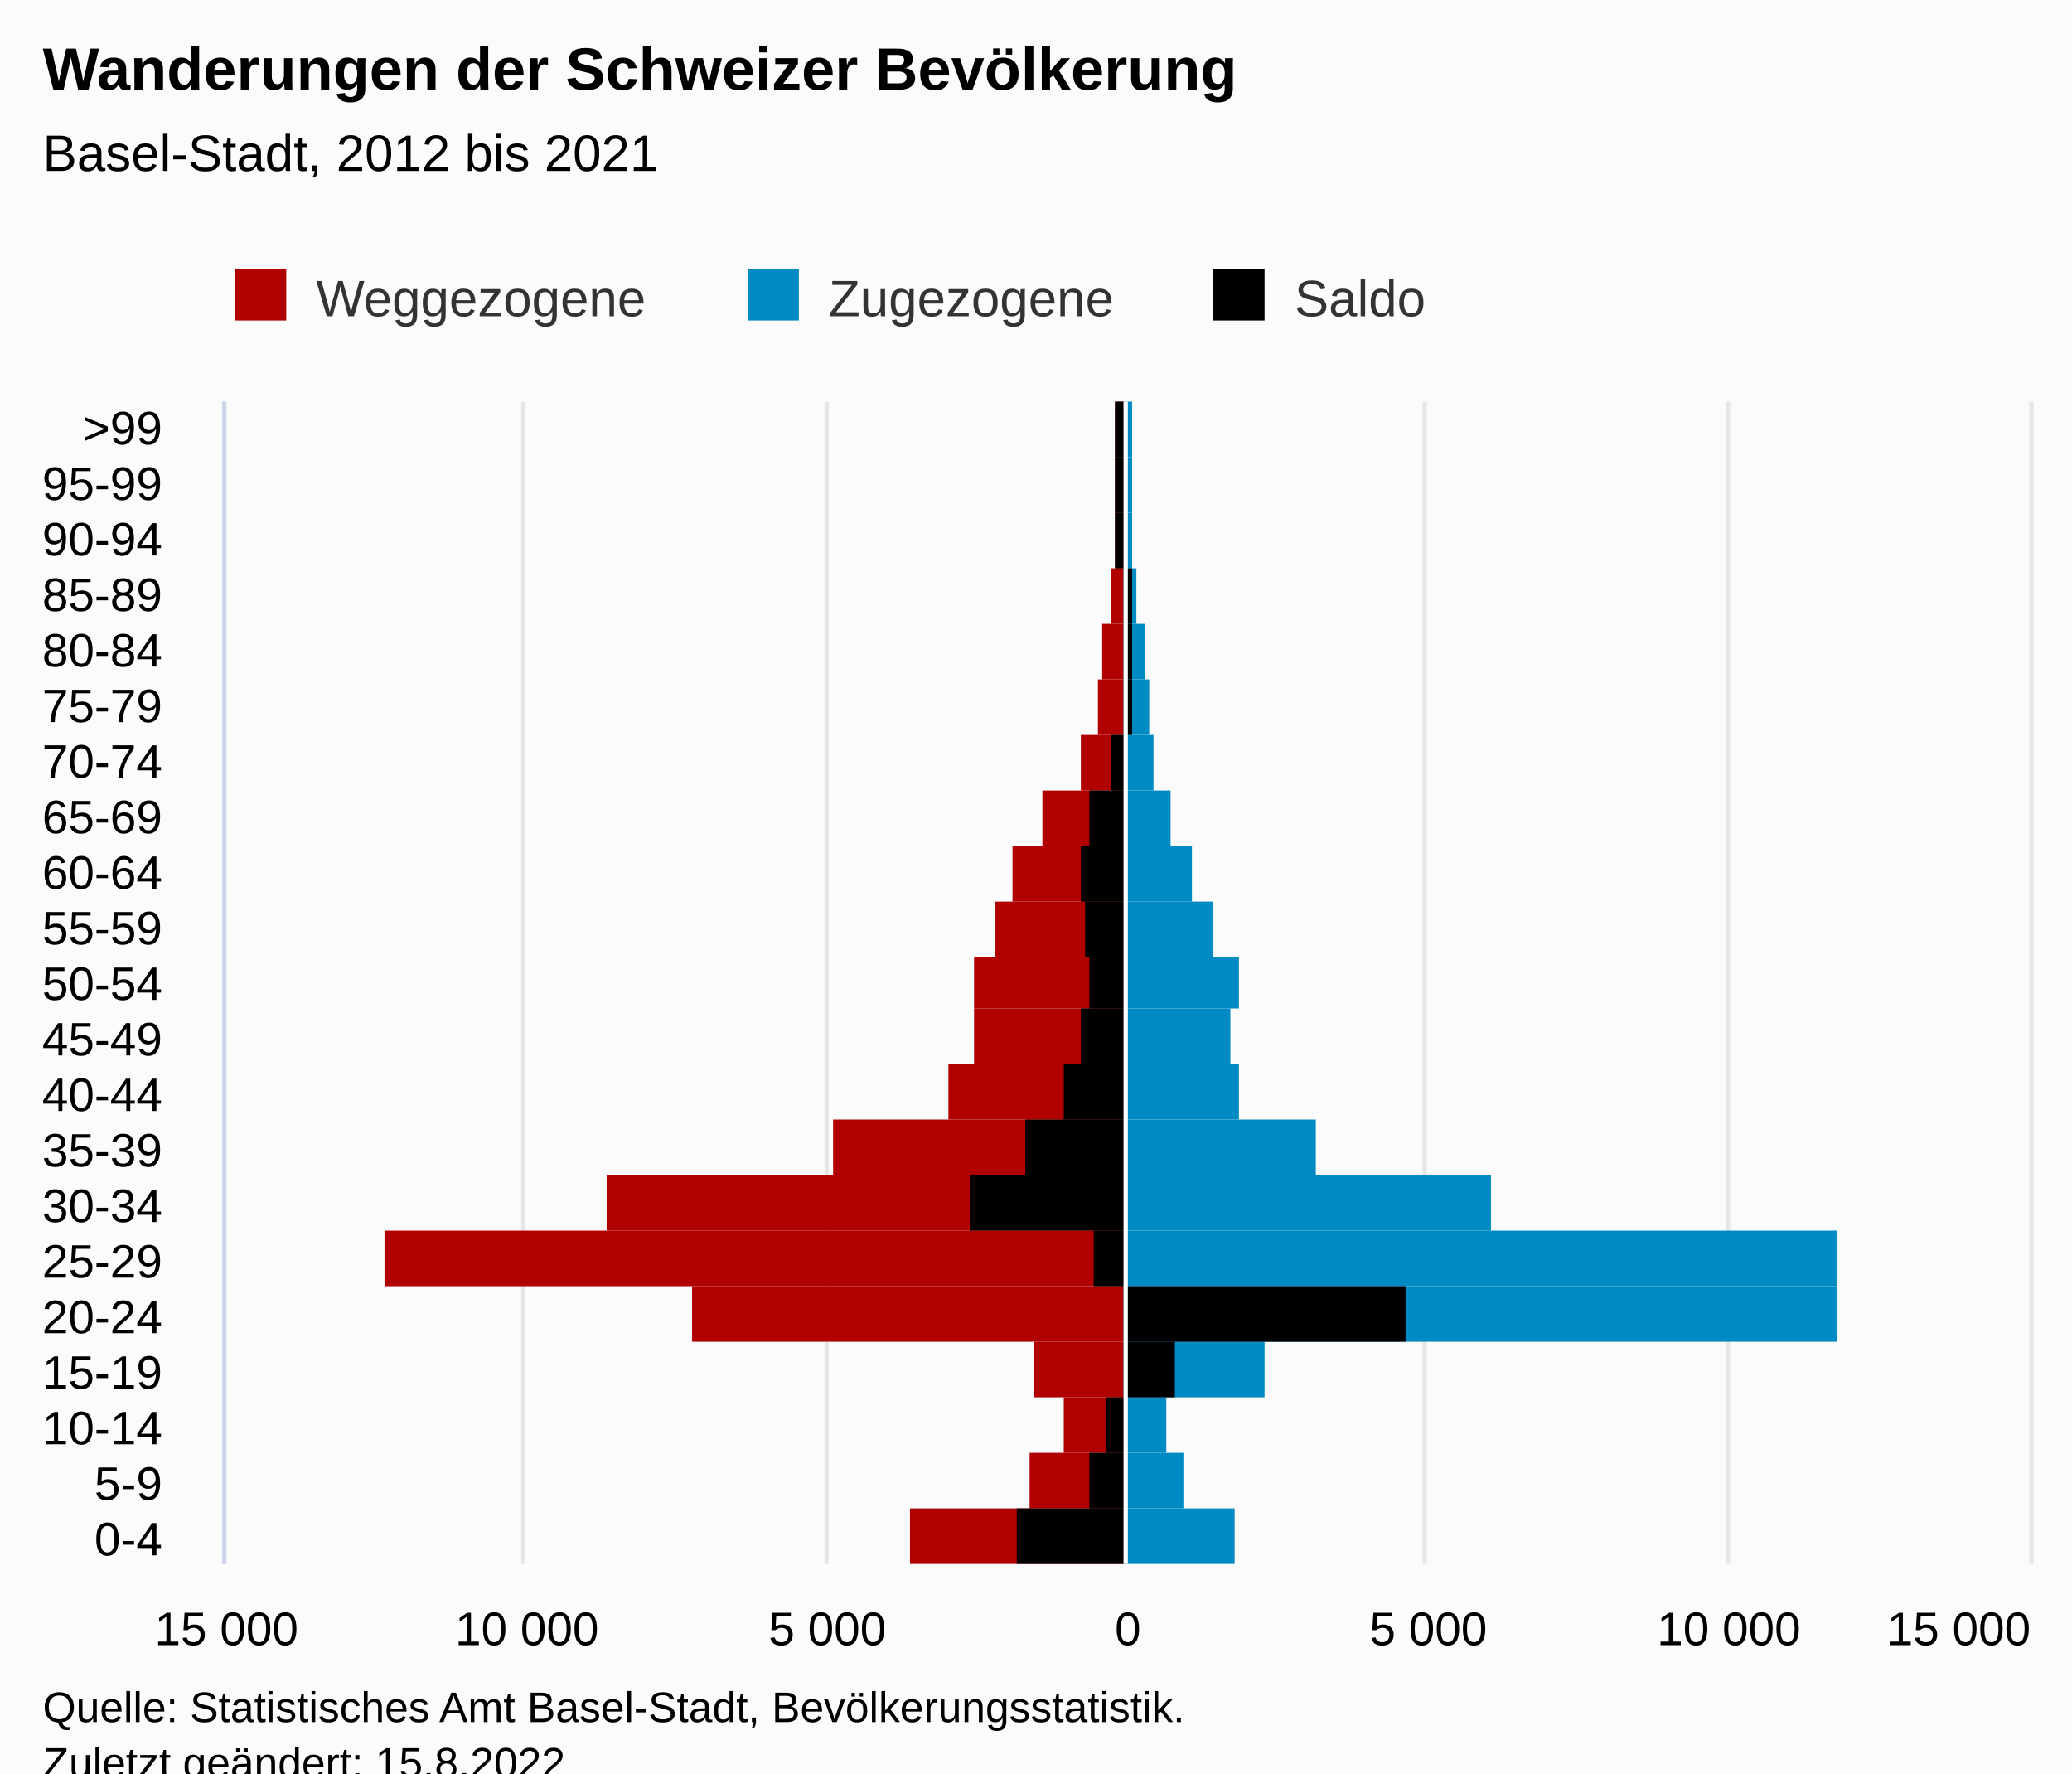
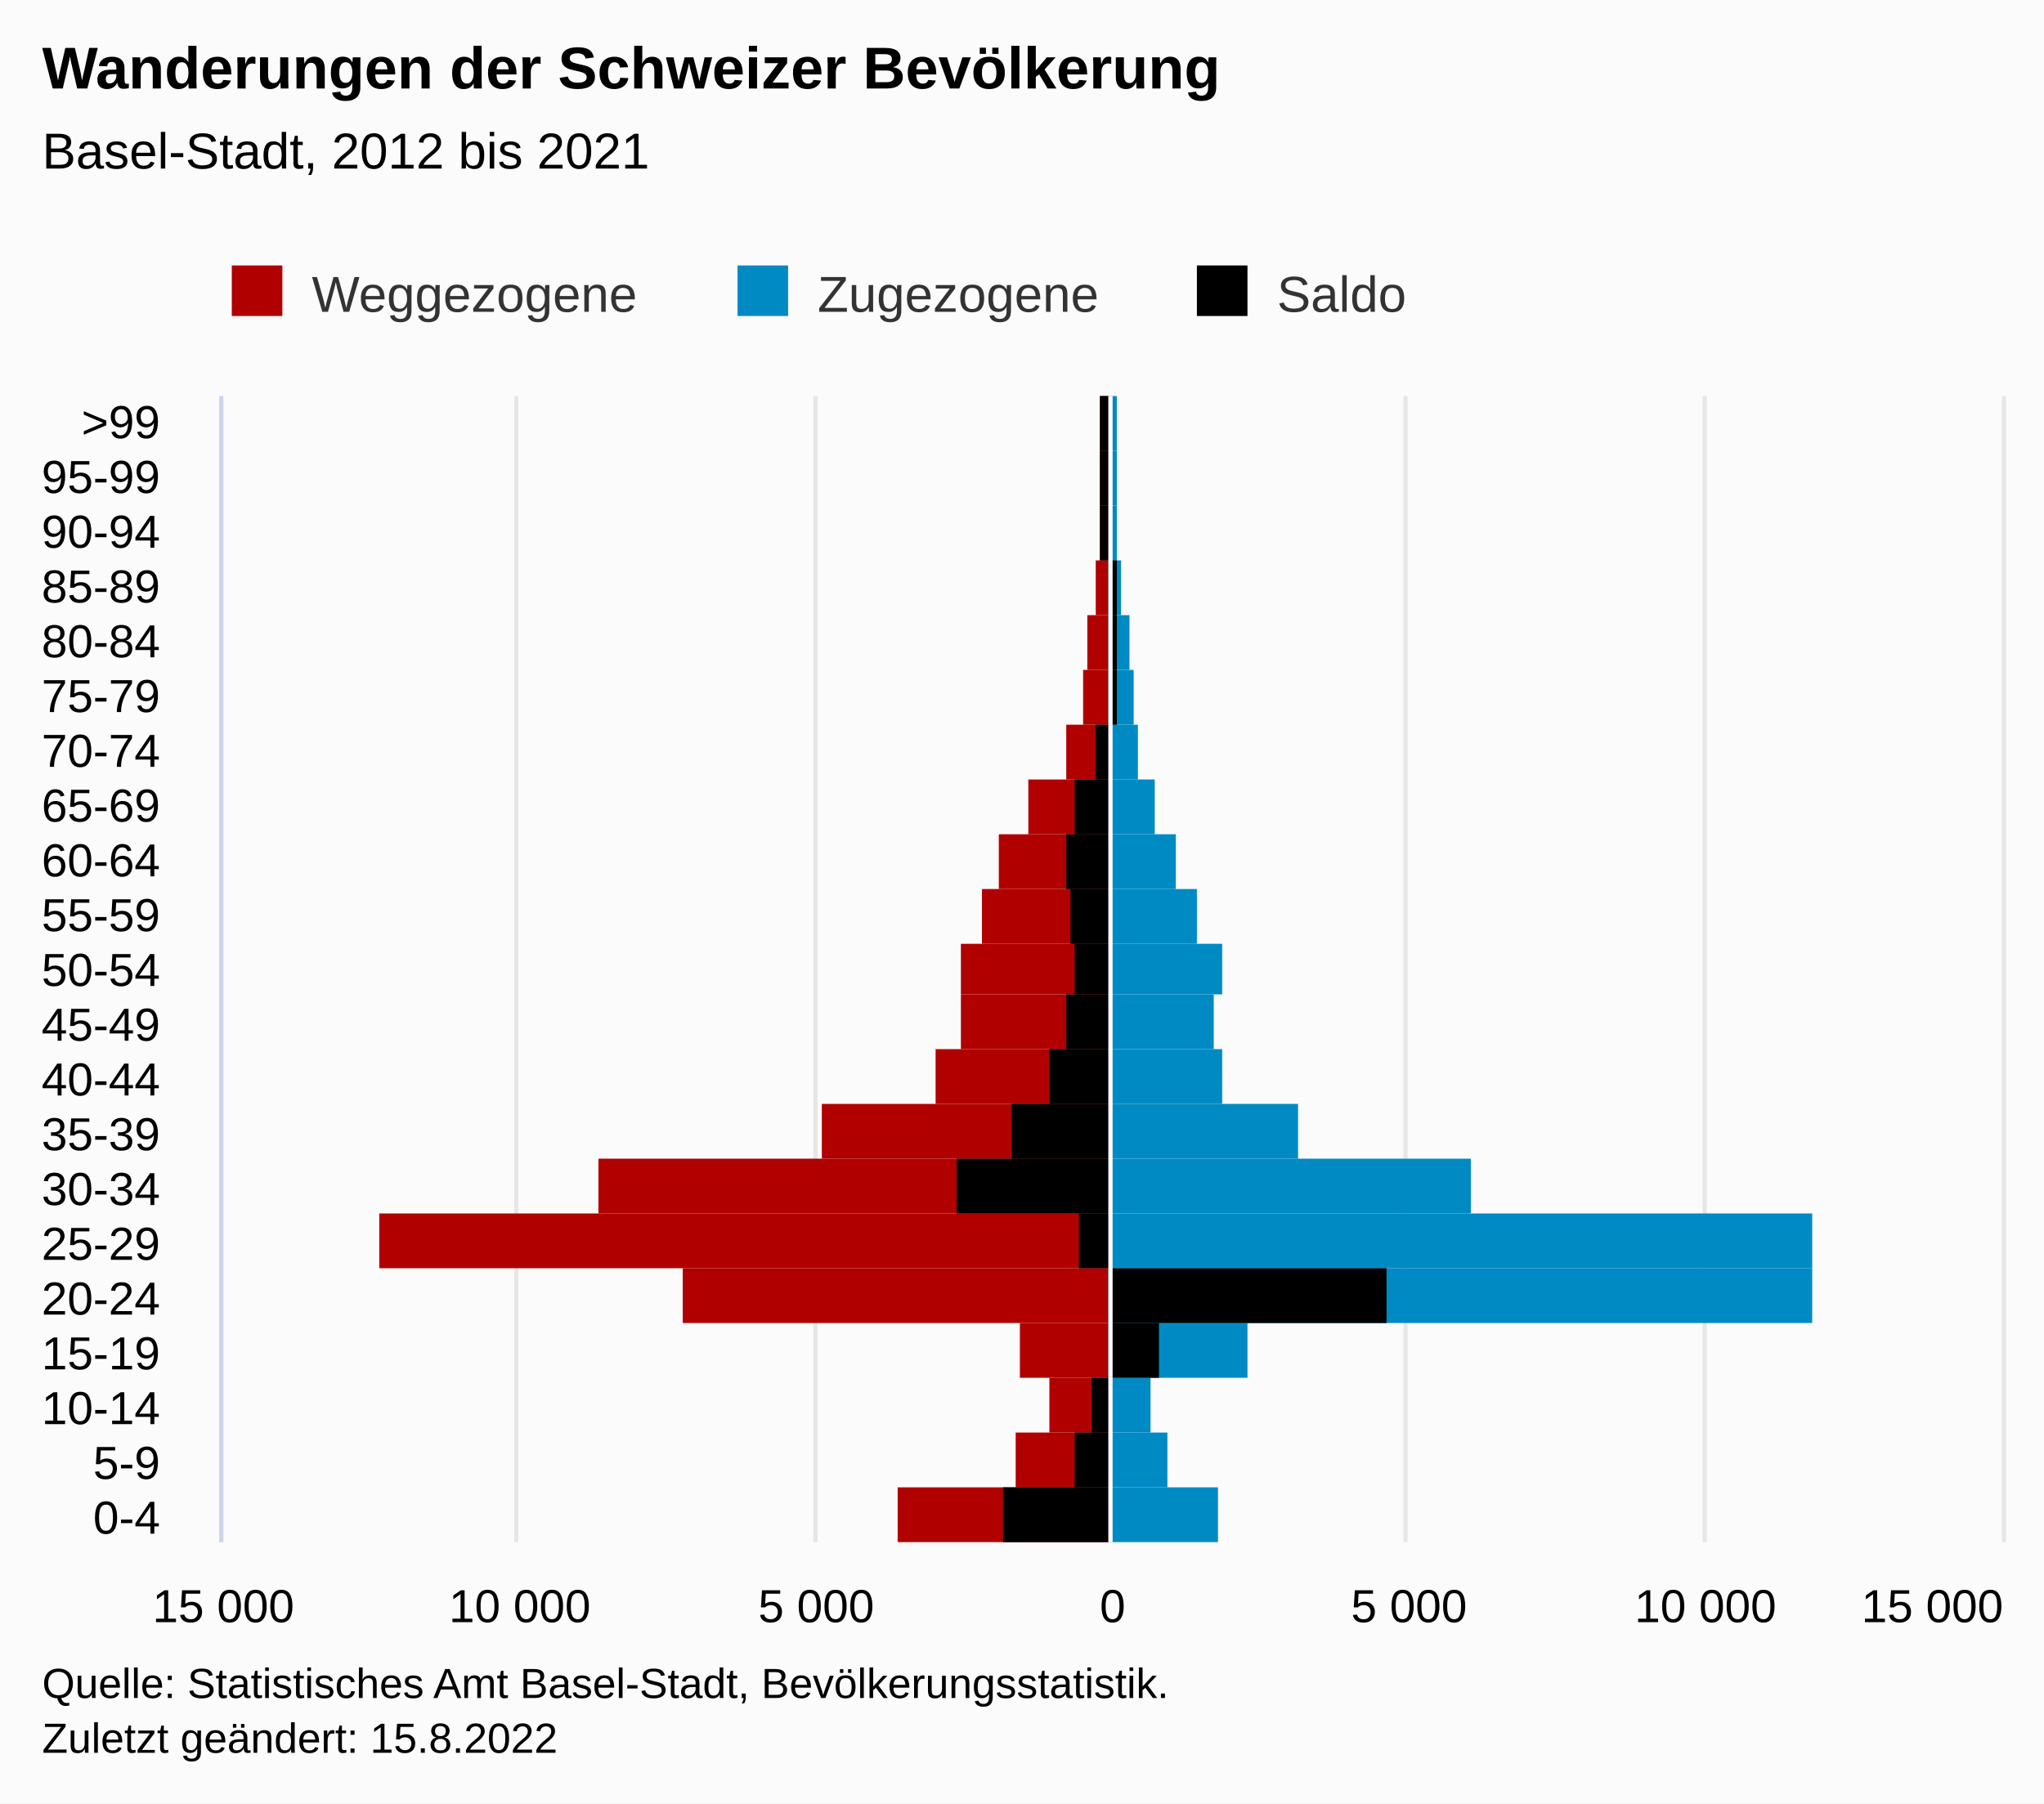
- <svg xmlns="http://www.w3.org/2000/svg" version="1.1" class="highcharts-root" style="font-family:Arial;font-size:12px;" viewBox="0 0 485 415">
+ <svg xmlns="http://www.w3.org/2000/svg" version="1.1" class="highcharts-root" style="font-family:Arial;font-size:12px;" width="485" height="428">
  <defs>
-     <clipPath id="highcharts-2i2j9xs-71-">
+     <clipPath id="highcharts-7r3summ-71-">
      <rect x="0" y="0" width="272" height="422" fill="none" />
    </clipPath>
-     <clipPath id="highcharts-2i2j9xs-93-">
+     <clipPath id="highcharts-7r3summ-93-">
      <rect x="0" y="0" width="272" height="422" fill="none" />
    </clipPath>
-     <clipPath id="highcharts-2i2j9xs-136-">
+     <clipPath id="highcharts-7r3summ-136-">
      <rect x="53" y="94" width="422" height="272" fill="none" />
    </clipPath>
  </defs>
  <rect fill="#fbfbfb" class="highcharts-background" x="0" y="0" width="485" height="428" rx="0" ry="0" />
  <rect fill="none" class="highcharts-plot-background" x="53" y="94" width="422" height="272" />
  <g class="highcharts-pane-group" data-z-index="0" />
  <g class="highcharts-grid highcharts-xaxis-grid" data-z-index="1">
    <path fill="none" data-z-index="1" class="highcharts-grid-line" d="M 53 353.5 L 475 353.5" opacity="1" />
    <path fill="none" data-z-index="1" class="highcharts-grid-line" d="M 53 340.5 L 475 340.5" opacity="1" />
    <path fill="none" data-z-index="1" class="highcharts-grid-line" d="M 53 327.5 L 475 327.5" opacity="1" />
    <path fill="none" data-z-index="1" class="highcharts-grid-line" d="M 53 314.5 L 475 314.5" opacity="1" />
    <path fill="none" data-z-index="1" class="highcharts-grid-line" d="M 53 301.5 L 475 301.5" opacity="1" />
    <path fill="none" data-z-index="1" class="highcharts-grid-line" d="M 53 288.5 L 475 288.5" opacity="1" />
    <path fill="none" data-z-index="1" class="highcharts-grid-line" d="M 53 275.5 L 475 275.5" opacity="1" />
    <path fill="none" data-z-index="1" class="highcharts-grid-line" d="M 53 262.5 L 475 262.5" opacity="1" />
    <path fill="none" data-z-index="1" class="highcharts-grid-line" d="M 53 249.5 L 475 249.5" opacity="1" />
    <path fill="none" data-z-index="1" class="highcharts-grid-line" d="M 53 236.5 L 475 236.5" opacity="1" />
    <path fill="none" data-z-index="1" class="highcharts-grid-line" d="M 53 224.5 L 475 224.5" opacity="1" />
    <path fill="none" data-z-index="1" class="highcharts-grid-line" d="M 53 211.5 L 475 211.5" opacity="1" />
    <path fill="none" data-z-index="1" class="highcharts-grid-line" d="M 53 198.5 L 475 198.5" opacity="1" />
    <path fill="none" data-z-index="1" class="highcharts-grid-line" d="M 53 185.5 L 475 185.5" opacity="1" />
    <path fill="none" data-z-index="1" class="highcharts-grid-line" d="M 53 172.5 L 475 172.5" opacity="1" />
    <path fill="none" data-z-index="1" class="highcharts-grid-line" d="M 53 159.5 L 475 159.5" opacity="1" />
    <path fill="none" data-z-index="1" class="highcharts-grid-line" d="M 53 146.5 L 475 146.5" opacity="1" />
    <path fill="none" data-z-index="1" class="highcharts-grid-line" d="M 53 133.5 L 475 133.5" opacity="1" />
    <path fill="none" data-z-index="1" class="highcharts-grid-line" d="M 53 120.5 L 475 120.5" opacity="1" />
    <path fill="none" data-z-index="1" class="highcharts-grid-line" d="M 53 107.5 L 475 107.5" opacity="1" />
    <path fill="none" data-z-index="1" class="highcharts-grid-line" d="M 53 94.5 L 475 94.5" opacity="1" />
    <path fill="none" data-z-index="1" class="highcharts-grid-line" d="M 53 366.5 L 475 366.5" opacity="1" />
  </g>
  <g class="highcharts-grid highcharts-yaxis-grid" data-z-index="1">
    <path fill="none" stroke="#e6e6e6" stroke-width="1" data-z-index="1" class="highcharts-grid-line" d="M 263.5 94 L 263.5 366" opacity="1" />
    <path fill="none" stroke="#e6e6e6" stroke-width="1" data-z-index="1" class="highcharts-grid-line" d="M 404.5 94 L 404.5 366" opacity="1" />
    <path fill="none" stroke="#e6e6e6" stroke-width="1" data-z-index="1" class="highcharts-grid-line" d="M 52.5 94 L 52.5 366" opacity="1" />
    <path fill="none" stroke="#e6e6e6" stroke-width="1" data-z-index="1" class="highcharts-grid-line" d="M 122.5 94 L 122.5 366" opacity="1" />
    <path fill="none" stroke="#e6e6e6" stroke-width="1" data-z-index="1" class="highcharts-grid-line" d="M 193.5 94 L 193.5 366" opacity="1" />
    <path fill="none" stroke="#e6e6e6" stroke-width="1" data-z-index="1" class="highcharts-grid-line" d="M 333.5 94 L 333.5 366" opacity="1" />
    <path fill="none" stroke="#e6e6e6" stroke-width="1" data-z-index="1" class="highcharts-grid-line" d="M 475.5 94 L 475.5 366" opacity="1" />
  </g>
  <rect fill="none" class="highcharts-plot-border" data-z-index="1" x="53" y="94" width="422" height="272" />
  <g class="highcharts-axis highcharts-xaxis" data-z-index="2">
    <path fill="none" class="highcharts-axis-line" stroke="#ccd6eb" stroke-width="1" data-z-index="7" d="M 52.5 94 L 52.5 366" />
  </g>
  <g class="highcharts-axis highcharts-yaxis" data-z-index="2">
    <path fill="none" class="highcharts-axis-line" data-z-index="7" d="M 53 366 L 475 366" />
  </g>
  <g class="highcharts-series-group" data-z-index="3">
-     <g class="highcharts-series highcharts-series-0 highcharts-bar-series" data-z-index="0.1" opacity="1" transform="translate(475,366) rotate(90) scale(-1,1) scale(1 1)" clip-path="url(#highcharts-2i2j9xs-93-)" width="422" height="272">
+     <g class="highcharts-series highcharts-series-0 highcharts-bar-series" data-z-index="0.1" opacity="1" transform="translate(475,366) rotate(90) scale(-1,1) scale(1 1)" clip-path="url(#highcharts-7r3summ-93-)" width="422" height="272">
      <rect x="0" y="212" width="13" height="50" fill="#B00000" opacity="1" class="highcharts-point highcharts-negative" />
      <rect x="13" y="212" width="13" height="22" fill="#B00000" opacity="1" class="highcharts-point highcharts-negative" />
      <rect x="26" y="212" width="13" height="14" fill="#B00000" opacity="1" class="highcharts-point highcharts-negative" />
      <rect x="39" y="212" width="13" height="21" fill="#B00000" opacity="1" class="highcharts-point highcharts-negative" />
      <rect x="52" y="212" width="13" height="101" fill="#B00000" opacity="1" class="highcharts-point highcharts-negative" />
      <rect x="65" y="212" width="13" height="173" fill="#B00000" opacity="1" class="highcharts-point highcharts-negative" />
      <rect x="78" y="212" width="13" height="121" fill="#B00000" opacity="1" class="highcharts-point highcharts-negative" />
      <rect x="91" y="212" width="13" height="68" fill="#B00000" opacity="1" class="highcharts-point highcharts-negative" />
      <rect x="104" y="212" width="13" height="41" fill="#B00000" opacity="1" class="highcharts-point highcharts-negative" />
      <rect x="117" y="212" width="13" height="35" fill="#B00000" opacity="1" class="highcharts-point highcharts-negative" />
      <rect x="130" y="212" width="12" height="35" fill="#B00000" opacity="1" class="highcharts-point highcharts-negative" />
      <rect x="142" y="212" width="13" height="30" fill="#B00000" opacity="1" class="highcharts-point highcharts-negative" />
      <rect x="155" y="212" width="13" height="26" fill="#B00000" opacity="1" class="highcharts-point highcharts-negative" />
      <rect x="168" y="212" width="13" height="19" fill="#B00000" opacity="1" class="highcharts-point highcharts-negative" />
      <rect x="181" y="212" width="13" height="10" fill="#B00000" opacity="1" class="highcharts-point highcharts-negative" />
      <rect x="194" y="212" width="13" height="6" fill="#B00000" opacity="1" class="highcharts-point highcharts-negative" />
      <rect x="207" y="212" width="13" height="5" fill="#B00000" opacity="1" class="highcharts-point highcharts-negative" />
      <rect x="220" y="212" width="13" height="3" fill="#B00000" opacity="1" class="highcharts-point highcharts-negative" />
      <rect x="233" y="212" width="13" height="2" fill="#B00000" opacity="1" class="highcharts-point highcharts-negative" />
      <rect x="246" y="212" width="13" height="2" fill="#B00000" opacity="1" class="highcharts-point highcharts-negative" />
      <rect x="259" y="212" width="13" height="2" fill="#B00000" opacity="1" class="highcharts-point highcharts-negative" />
    </g>
    <g class="highcharts-markers highcharts-series-0 highcharts-bar-series" data-z-index="0.1" opacity="1" transform="translate(475,366) rotate(90) scale(-1,1) scale(1 1)" clip-path="none" />
-     <g class="highcharts-series highcharts-series-1 highcharts-bar-series" data-z-index="0.1" opacity="1" transform="translate(475,366) rotate(90) scale(-1,1) scale(1 1)" clip-path="url(#highcharts-2i2j9xs-93-)" width="422" height="272">
+     <g class="highcharts-series highcharts-series-1 highcharts-bar-series" data-z-index="0.1" opacity="1" transform="translate(475,366) rotate(90) scale(-1,1) scale(1 1)" clip-path="url(#highcharts-7r3summ-93-)" width="422" height="272">
      <rect x="0" y="186" width="13" height="26" fill="#008AC3" opacity="1" class="highcharts-point" />
      <rect x="13" y="198" width="13" height="14" fill="#008AC3" opacity="1" class="highcharts-point" />
      <rect x="26" y="202" width="13" height="10" fill="#008AC3" opacity="1" class="highcharts-point" />
      <rect x="39" y="179" width="13" height="33" fill="#008AC3" opacity="1" class="highcharts-point" />
      <rect x="52" y="45" width="13" height="167" fill="#008AC3" opacity="1" class="highcharts-point" />
      <rect x="65" y="45" width="13" height="167" fill="#008AC3" opacity="1" class="highcharts-point" />
      <rect x="78" y="126" width="13" height="86" fill="#008AC3" opacity="1" class="highcharts-point" />
      <rect x="91" y="167" width="13" height="45" fill="#008AC3" opacity="1" class="highcharts-point" />
      <rect x="104" y="185" width="13" height="27" fill="#008AC3" opacity="1" class="highcharts-point" />
      <rect x="117" y="187" width="13" height="25" fill="#008AC3" opacity="1" class="highcharts-point" />
      <rect x="130" y="185" width="12" height="27" fill="#008AC3" opacity="1" class="highcharts-point" />
      <rect x="142" y="191" width="13" height="21" fill="#008AC3" opacity="1" class="highcharts-point" />
      <rect x="155" y="196" width="13" height="16" fill="#008AC3" opacity="1" class="highcharts-point" />
      <rect x="168" y="201" width="13" height="11" fill="#008AC3" opacity="1" class="highcharts-point" />
      <rect x="181" y="205" width="13" height="7" fill="#008AC3" opacity="1" class="highcharts-point" />
      <rect x="194" y="206" width="13" height="6" fill="#008AC3" opacity="1" class="highcharts-point" />
      <rect x="207" y="207" width="13" height="5" fill="#008AC3" opacity="1" class="highcharts-point" />
      <rect x="220" y="209" width="13" height="3" fill="#008AC3" opacity="1" class="highcharts-point" />
      <rect x="233" y="210" width="13" height="2" fill="#008AC3" opacity="1" class="highcharts-point" />
      <rect x="246" y="210" width="13" height="2" fill="#008AC3" opacity="1" class="highcharts-point" />
      <rect x="259" y="210" width="13" height="2" fill="#008AC3" opacity="1" class="highcharts-point" />
    </g>
    <g class="highcharts-markers highcharts-series-1 highcharts-bar-series" data-z-index="0.1" opacity="1" transform="translate(475,366) rotate(90) scale(-1,1) scale(1 1)" clip-path="none" />
-     <g class="highcharts-series highcharts-series-2 highcharts-bar-series" data-z-index="0.1" opacity="1" transform="translate(475,366) rotate(90) scale(-1,1) scale(1 1)" clip-path="url(#highcharts-2i2j9xs-93-)" width="422" height="272">
+     <g class="highcharts-series highcharts-series-2 highcharts-bar-series" data-z-index="0.1" opacity="1" transform="translate(475,366) rotate(90) scale(-1,1) scale(1 1)" clip-path="url(#highcharts-7r3summ-93-)" width="422" height="272">
      <rect x="0" y="212" width="13" height="25" fill="#000000" opacity="1" class="highcharts-point highcharts-negative" />
      <rect x="13" y="212" width="13" height="8" fill="#000000" opacity="1" class="highcharts-point highcharts-negative" />
      <rect x="26" y="212" width="13" height="4" fill="#000000" opacity="1" class="highcharts-point highcharts-negative" />
      <rect x="39" y="200" width="13" height="12" fill="#000000" opacity="1" class="highcharts-point" />
      <rect x="52" y="146" width="13" height="66" fill="#000000" opacity="1" class="highcharts-point" />
      <rect x="65" y="212" width="13" height="7" fill="#000000" opacity="1" class="highcharts-point highcharts-negative" />
      <rect x="78" y="212" width="13" height="36" fill="#000000" opacity="1" class="highcharts-point highcharts-negative" />
      <rect x="91" y="212" width="13" height="23" fill="#000000" opacity="1" class="highcharts-point highcharts-negative" />
      <rect x="104" y="212" width="13" height="14" fill="#000000" opacity="1" class="highcharts-point highcharts-negative" />
      <rect x="117" y="212" width="13" height="10" fill="#000000" opacity="1" class="highcharts-point highcharts-negative" />
      <rect x="130" y="212" width="12" height="8" fill="#000000" opacity="1" class="highcharts-point highcharts-negative" />
      <rect x="142" y="212" width="13" height="9" fill="#000000" opacity="1" class="highcharts-point highcharts-negative" />
      <rect x="155" y="212" width="13" height="10" fill="#000000" opacity="1" class="highcharts-point highcharts-negative" />
      <rect x="168" y="212" width="13" height="8" fill="#000000" opacity="1" class="highcharts-point highcharts-negative" />
      <rect x="181" y="212" width="13" height="3" fill="#000000" opacity="1" class="highcharts-point highcharts-negative" />
      <rect x="194" y="210" width="13" height="2" fill="#000000" opacity="1" class="highcharts-point" />
      <rect x="207" y="210" width="13" height="2" fill="#000000" opacity="1" class="highcharts-point" />
      <rect x="220" y="210" width="13" height="2" fill="#000000" opacity="1" class="highcharts-point" />
      <rect x="233" y="212" width="13" height="2" fill="#000000" opacity="1" class="highcharts-point highcharts-negative" />
      <rect x="246" y="212" width="13" height="2" fill="#000000" opacity="1" class="highcharts-point highcharts-negative" />
      <rect x="259" y="212" width="13" height="2" fill="#000000" opacity="1" class="highcharts-point highcharts-negative" />
    </g>
    <g class="highcharts-markers highcharts-series-2 highcharts-bar-series" data-z-index="0.1" opacity="1" transform="translate(475,366) rotate(90) scale(-1,1) scale(1 1)" clip-path="none" />
  </g>
  <text x="10" text-anchor="start" class="highcharts-title" data-z-index="4" style="color:#000000;font-size:14px;font-weight:bold;fill:#000000;" y="21">
    <tspan>Wanderungen der Schweizer Bevölkerung</tspan>
  </text>
  <text x="10" text-anchor="start" class="highcharts-subtitle" data-z-index="4" style="color:#000000;font-size:12px;font-weight:normal;font-family:Arial;fill:#000000;" y="40">
    <tspan>Basel-Stadt, 2012 bis 2021</tspan>
  </text>
  <text x="10" text-anchor="start" class="highcharts-caption" data-z-index="4" style="color:#666666;fill:#666666;" y="400" />
  <g class="highcharts-plot-lines-4" data-z-index="4">
    <path fill="none" class="highcharts-plot-line " stroke="white" stroke-width="1" d="M 263.5 94 L 263.5 366" />
  </g>
  <g class="highcharts-legend" data-z-index="7" transform="translate(45,56)">
    <rect fill="none" class="highcharts-legend-box" rx="0" ry="0" x="0" y="0" width="298" height="26" visibility="visible" />
    <g data-z-index="1">
      <g>
        <g class="highcharts-legend-item highcharts-bar-series highcharts-color-undefined highcharts-series-0" data-z-index="1" transform="translate(8,3)">
          <text x="21" style="color:#333333;cursor:pointer;font-size:12px;font-weight:normal;fill:#333333;" text-anchor="start" data-z-index="2" y="15">
            <tspan>Weggezogene</tspan>
          </text>
          <rect x="2" y="4" width="12" height="12" fill="#B00000" class="highcharts-point" data-z-index="3" />
        </g>
        <g class="highcharts-legend-item highcharts-bar-series highcharts-color-undefined highcharts-series-1" data-z-index="1" transform="translate(128,3)">
          <text x="21" y="15" style="color:#333333;cursor:pointer;font-size:12px;font-weight:normal;fill:#333333;" text-anchor="start" data-z-index="2">
            <tspan>Zugezogene</tspan>
          </text>
          <rect x="2" y="4" width="12" height="12" fill="#008AC3" class="highcharts-point" data-z-index="3" />
        </g>
        <g class="highcharts-legend-item highcharts-bar-series highcharts-color-undefined highcharts-series-2" data-z-index="1" transform="translate(237,3)">
          <text x="21" y="15" style="color:#333333;cursor:pointer;font-size:12px;font-weight:normal;fill:#333333;" text-anchor="start" data-z-index="2">
            <tspan>Saldo</tspan>
          </text>
          <rect x="2" y="4" width="12" height="12" fill="#000000" class="highcharts-point" data-z-index="3" />
        </g>
      </g>
    </g>
  </g>
  <g class="highcharts-axis-labels highcharts-xaxis-labels" data-z-index="7">
    <text x="38" style="color:#000000;cursor:default;font-size:11px;fill:#000000;" text-anchor="end" transform="translate(0,0)" y="364" opacity="1">0-4</text>
    <text x="38" style="color:#000000;cursor:default;font-size:11px;fill:#000000;" text-anchor="end" transform="translate(0,0)" y="351" opacity="1">5-9</text>
    <text x="38" style="color:#000000;cursor:default;font-size:11px;fill:#000000;" text-anchor="end" transform="translate(0,0)" y="338" opacity="1">10-14</text>
    <text x="38" style="color:#000000;cursor:default;font-size:11px;fill:#000000;" text-anchor="end" transform="translate(0,0)" y="325" opacity="1">15-19</text>
    <text x="38" style="color:#000000;cursor:default;font-size:11px;fill:#000000;" text-anchor="end" transform="translate(0,0)" y="312" opacity="1">20-24</text>
    <text x="38" style="color:#000000;cursor:default;font-size:11px;fill:#000000;" text-anchor="end" transform="translate(0,0)" y="299" opacity="1">25-29</text>
    <text x="38" style="color:#000000;cursor:default;font-size:11px;fill:#000000;" text-anchor="end" transform="translate(0,0)" y="286" opacity="1">30-34</text>
    <text x="38" style="color:#000000;cursor:default;font-size:11px;fill:#000000;" text-anchor="end" transform="translate(0,0)" y="273" opacity="1">35-39</text>
    <text x="38" style="color:#000000;cursor:default;font-size:11px;fill:#000000;" text-anchor="end" transform="translate(0,0)" y="260" opacity="1">40-44</text>
    <text x="38" style="color:#000000;cursor:default;font-size:11px;fill:#000000;" text-anchor="end" transform="translate(0,0)" y="247" opacity="1">45-49</text>
    <text x="38" style="color:#000000;cursor:default;font-size:11px;fill:#000000;" text-anchor="end" transform="translate(0,0)" y="234" opacity="1">50-54</text>
    <text x="38" style="color:#000000;cursor:default;font-size:11px;fill:#000000;" text-anchor="end" transform="translate(0,0)" y="221" opacity="1">55-59</text>
    <text x="38" style="color:#000000;cursor:default;font-size:11px;fill:#000000;" text-anchor="end" transform="translate(0,0)" y="208" opacity="1">60-64</text>
    <text x="38" style="color:#000000;cursor:default;font-size:11px;fill:#000000;" text-anchor="end" transform="translate(0,0)" y="195" opacity="1">65-69</text>
    <text x="38" style="color:#000000;cursor:default;font-size:11px;fill:#000000;" text-anchor="end" transform="translate(0,0)" y="182" opacity="1">70-74</text>
    <text x="38" style="color:#000000;cursor:default;font-size:11px;fill:#000000;" text-anchor="end" transform="translate(0,0)" y="169" opacity="1">75-79</text>
    <text x="38" style="color:#000000;cursor:default;font-size:11px;fill:#000000;" text-anchor="end" transform="translate(0,0)" y="156" opacity="1">80-84</text>
    <text x="38" style="color:#000000;cursor:default;font-size:11px;fill:#000000;" text-anchor="end" transform="translate(0,0)" y="143" opacity="1">85-89</text>
    <text x="38" style="color:#000000;cursor:default;font-size:11px;fill:#000000;" text-anchor="end" transform="translate(0,0)" y="130" opacity="1">90-94</text>
    <text x="38" style="color:#000000;cursor:default;font-size:11px;fill:#000000;" text-anchor="end" transform="translate(0,0)" y="117" opacity="1">95-99</text>
    <text x="38" style="color:#000000;cursor:default;font-size:11px;fill:#000000;" text-anchor="end" transform="translate(0,0)" y="104" opacity="1">&gt;99</text>
  </g>
  <g class="highcharts-axis-labels highcharts-yaxis-labels" data-z-index="7">
    <text x="264" style="color:#000000;cursor:default;font-size:11px;fill:#000000;" text-anchor="middle" transform="translate(0,0)" y="385" opacity="1">0</text>
    <text x="404.667" style="color:#000000;cursor:default;font-size:11px;fill:#000000;" text-anchor="middle" transform="translate(0,0)" y="385" opacity="1">10 000</text>
    <text x="53" style="color:#000000;cursor:default;font-size:11px;fill:#000000;" text-anchor="middle" transform="translate(0,0)" y="385" opacity="1">15 000</text>
    <text x="123.333" style="color:#000000;cursor:default;font-size:11px;fill:#000000;" text-anchor="middle" transform="translate(0,0)" y="385" opacity="1">10 000</text>
    <text x="193.667" style="color:#000000;cursor:default;font-size:11px;fill:#000000;" text-anchor="middle" transform="translate(0,0)" y="385" opacity="1">5 000</text>
    <text x="334.333" style="color:#000000;cursor:default;font-size:11px;fill:#000000;" text-anchor="middle" transform="translate(0,0)" y="385" opacity="1">5 000</text>
    <text x="458.5" style="color:#000000;cursor:default;font-size:11px;fill:#000000;" text-anchor="middle" transform="translate(0,0)" y="385" opacity="1">15 000</text>
  </g>
  <text x="10" class="highcharts-credits" text-anchor="start" data-z-index="8" style="cursor:default;color:#000000;font-size:10px;fill:#000000;" y="403">
    <tspan>Quelle: Statistisches Amt Basel-Stadt, Bevölkerungsstatistik.</tspan>
    <tspan x="10" dy="13">Zuletzt geändert: 15.8.2022</tspan>
  </text>
-   <g class="highcharts-control-points" data-z-index="99" clip-path="url(#highcharts-2i2j9xs-136-)" />
+   <g class="highcharts-control-points" data-z-index="99" clip-path="url(#highcharts-7r3summ-136-)" />
</svg>
